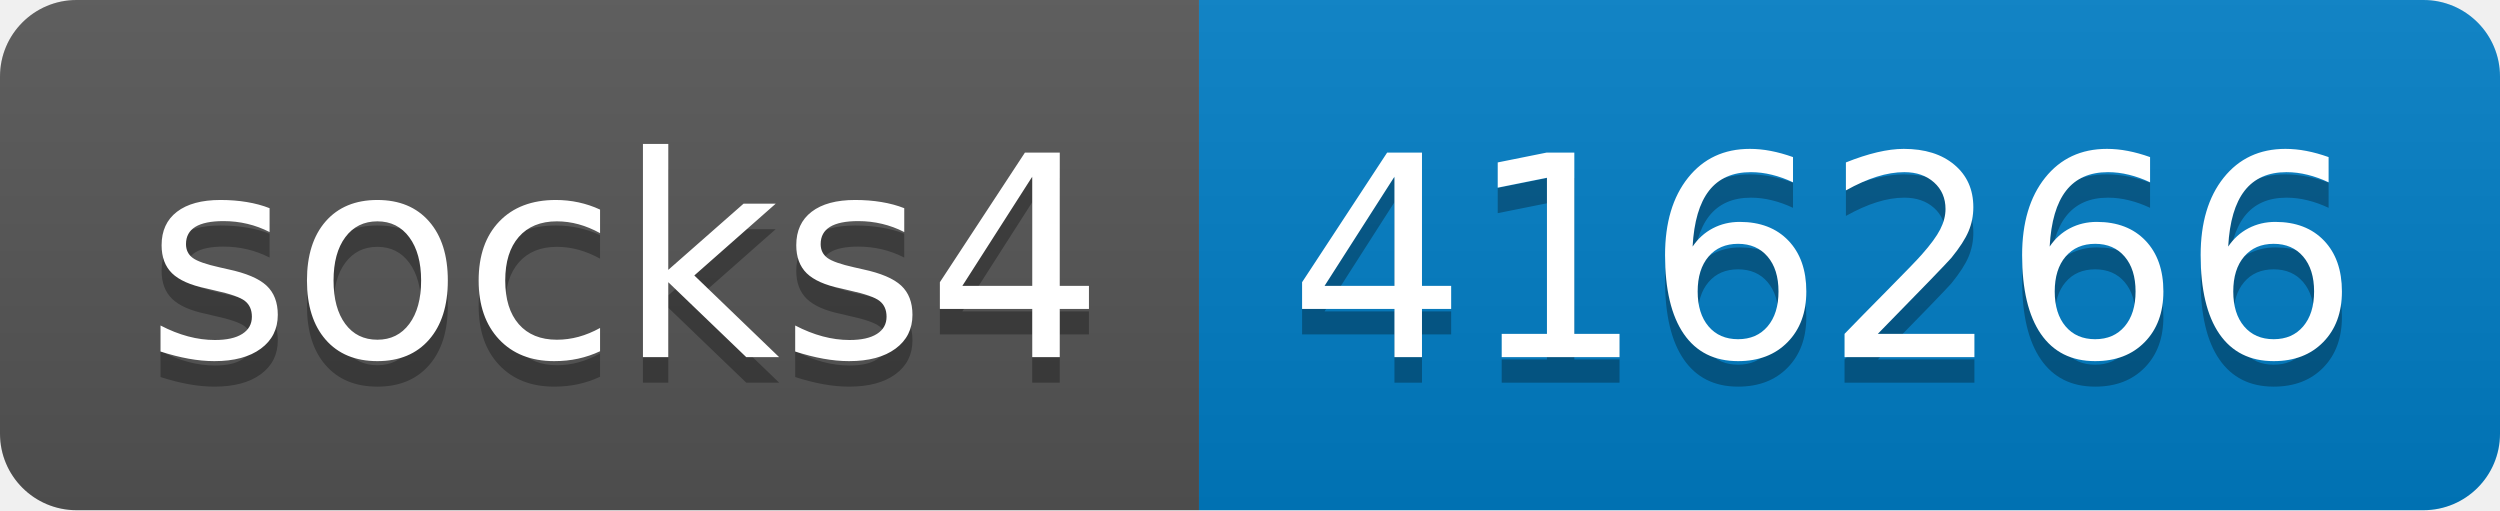
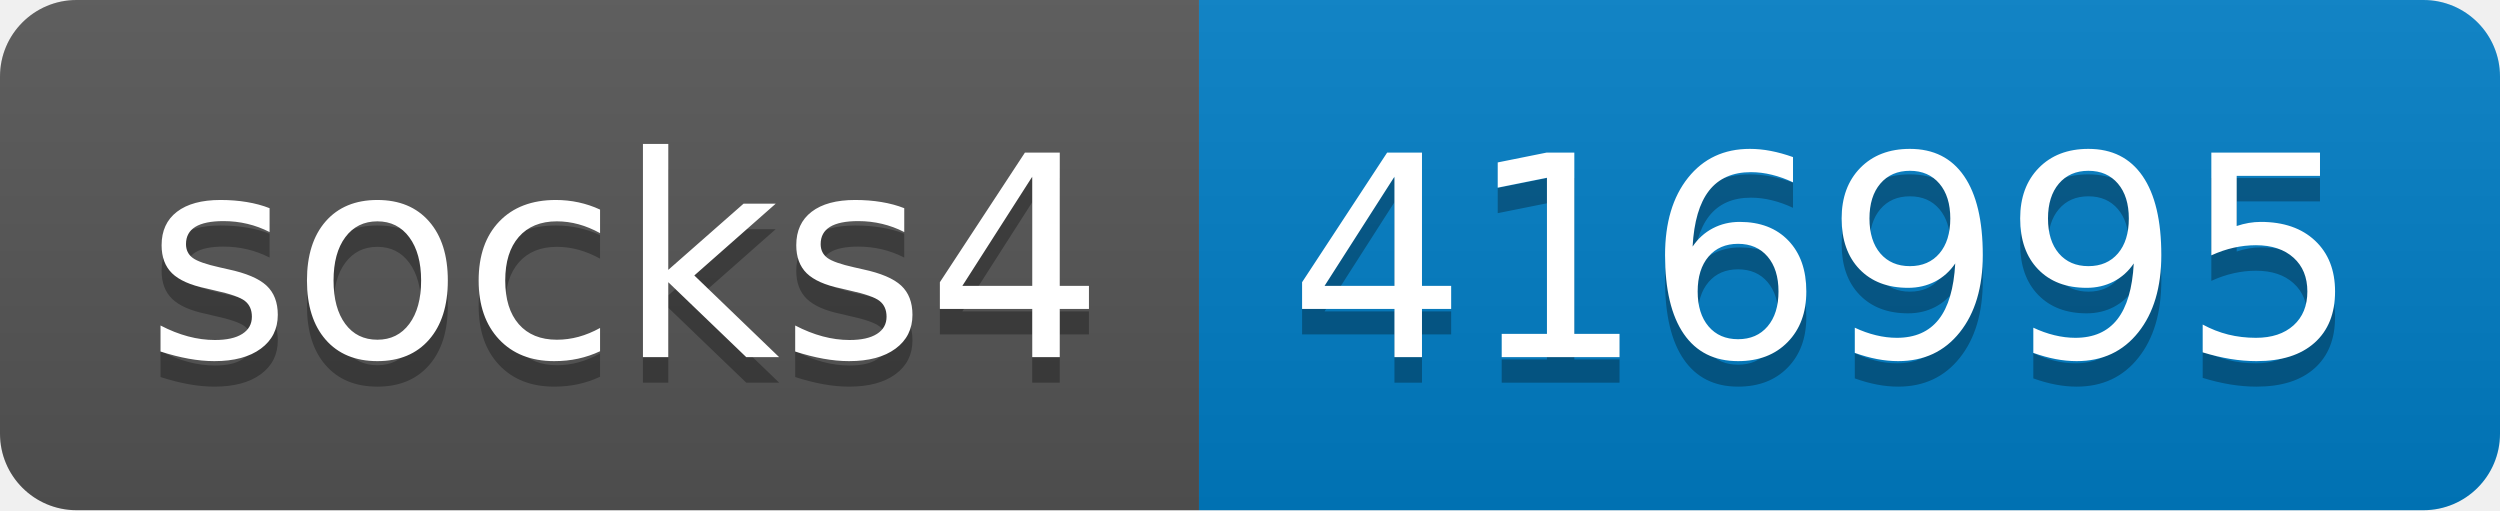
- <svg xmlns="http://www.w3.org/2000/svg" width="98" height="20" role="img" aria-label="socks4: 416266">
+ <svg xmlns="http://www.w3.org/2000/svg" width="98" height="20" role="img" aria-label="socks4: 416995">
  <linearGradient id="s" x2="0" y2="100%">
    <stop offset="0" stop-color="#bbb" stop-opacity=".1" />
    <stop offset="1" stop-opacity=".1" />
  </linearGradient>
  <clipPath id="r">
    <rect width="98" height="20" rx="3" fill="#fff" />
  </clipPath>
  <g clip-path="url(#r)">
    <rect width="47" height="20" fill="#555" />
    <rect x="47" width="51" height="20" fill="#007ec6" />
    <rect width="98" height="20" fill="url(#s)" />
  </g>
  <g fill="#fff" text-anchor="middle" font-family="Verdana,Geneva,DejaVu Sans,sans-serif" text-rendering="geometricPrecision" font-size="110">
    <text aria-hidden="true" x="245" y="150" fill="#010101" fill-opacity=".3" transform="scale(.1)" textLength="370">socks4</text>
    <text x="245" y="140" transform="scale(.1)" fill="#fff" textLength="370">socks4</text>
-     <text aria-hidden="true" x="715" y="150" fill="#010101" fill-opacity=".3" transform="scale(.1)" textLength="410">416266</text>
-     <text x="715" y="140" transform="scale(.1)" fill="#fff" textLength="410">416266</text>
+     <text aria-hidden="true" x="715" y="150" fill="#010101" fill-opacity=".3" transform="scale(.1)" textLength="410">416995</text>
+     <text x="715" y="140" transform="scale(.1)" fill="#fff" textLength="410">416995</text>
  </g>
</svg>
